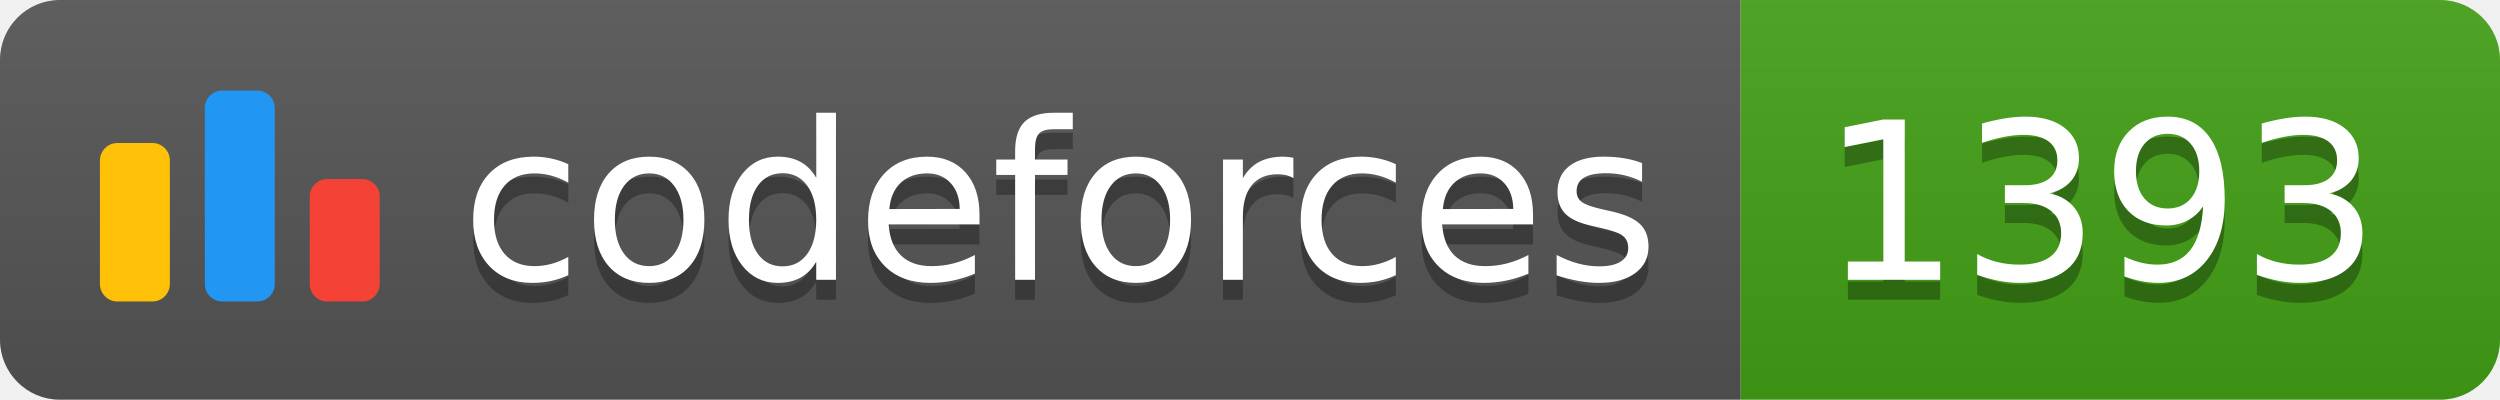
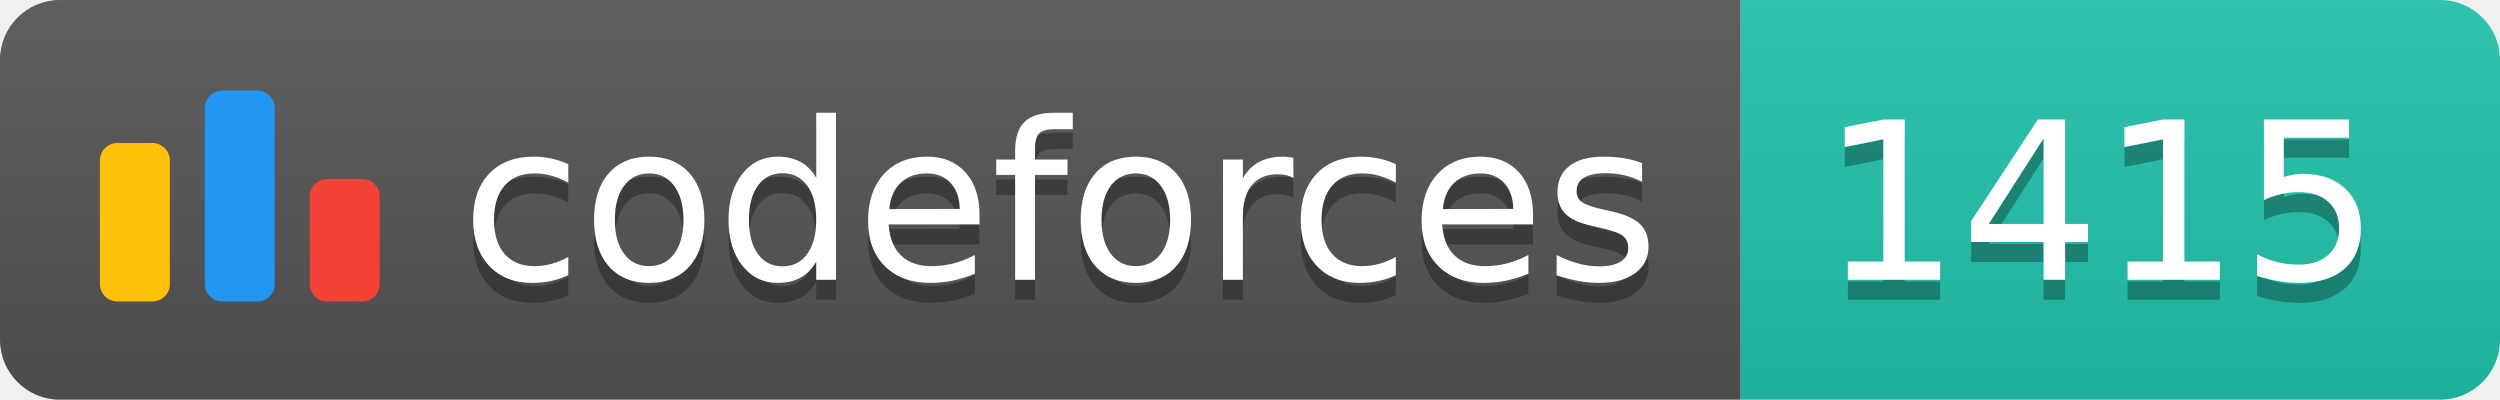
<svg xmlns="http://www.w3.org/2000/svg" width="125.1" height="20">
  <linearGradient id="smooth" x2="0" y2="100%">
    <stop offset="0" stop-color="#bbb" stop-opacity=".1" />
    <stop offset="1" stop-opacity=".1" />
  </linearGradient>
  <clipPath id="round">
    <rect width="125.1" height="20" rx="3" fill="#fff" />
  </clipPath>
  <g clip-path="url(#round)">
    <rect width="87.1" height="20" fill="#555" />
-     <rect x="87.1" width="38.0" height="20" fill="#43A217" />
+     <rect x="87.1" width="38.0" height="20" fill="#22C4AE" />
    <rect width="125.1" height="20" fill="url(#smooth)" />
  </g>
  <g fill="#fff" text-anchor="middle" font-family="DejaVu Sans,Verdana,Geneva,sans-serif" font-size="110">
    <svg x="5" y="3" class="logo" width="14" height="14" viewBox="0 0 32 25" fill="none">
      <rect y="6" width="8" height="18.125" rx="2" fill="#FFC107" />
      <rect x="24" y="10.125" width="8" height="14" rx="2" fill="#F44336" />
      <rect x="12" width="8" height="24.125" rx="2" fill="#2196F3" />
    </svg>
    <text x="530.5" y="150" fill="#010101" fill-opacity=".3" transform="scale(0.1)" textLength="601.0" lengthAdjust="spacing">codeforces
        </text>
    <text x="530.5" y="140" transform="scale(0.1)" textLength="601.0" lengthAdjust="spacing">codeforces</text>
-     <text x="1051.0" y="150" fill="#010101" fill-opacity=".3" transform="scale(0.1)" textLength="280.0" lengthAdjust="spacing">1393
+     <text x="1051.0" y="150" fill="#010101" fill-opacity=".3" transform="scale(0.1)" textLength="280.0" lengthAdjust="spacing">1415
        </text>
-     <text x="1051.0" y="140" transform="scale(0.1)" textLength="280.0" lengthAdjust="spacing">1393</text>
+     <text x="1051.0" y="140" transform="scale(0.1)" textLength="280.0" lengthAdjust="spacing">1415</text>
  </g>
</svg>
